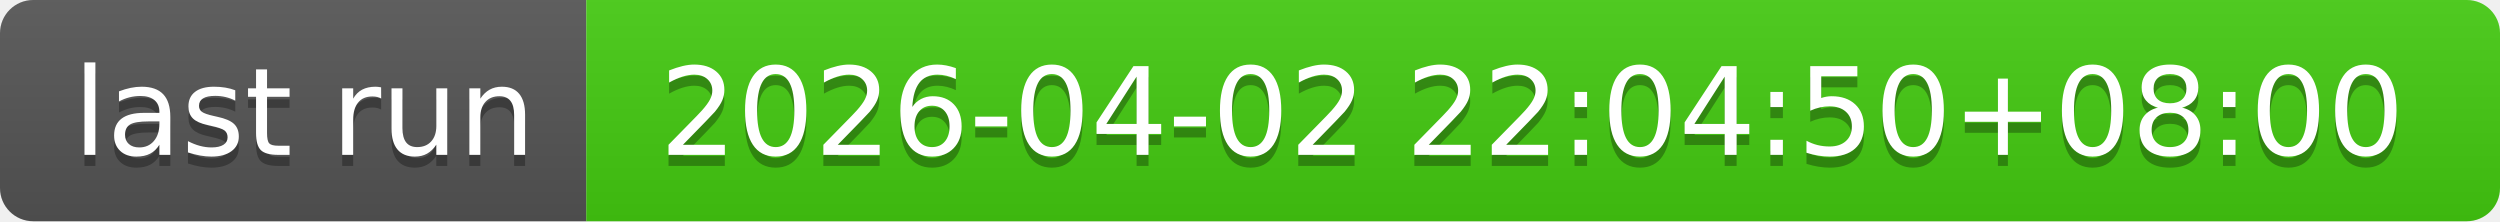
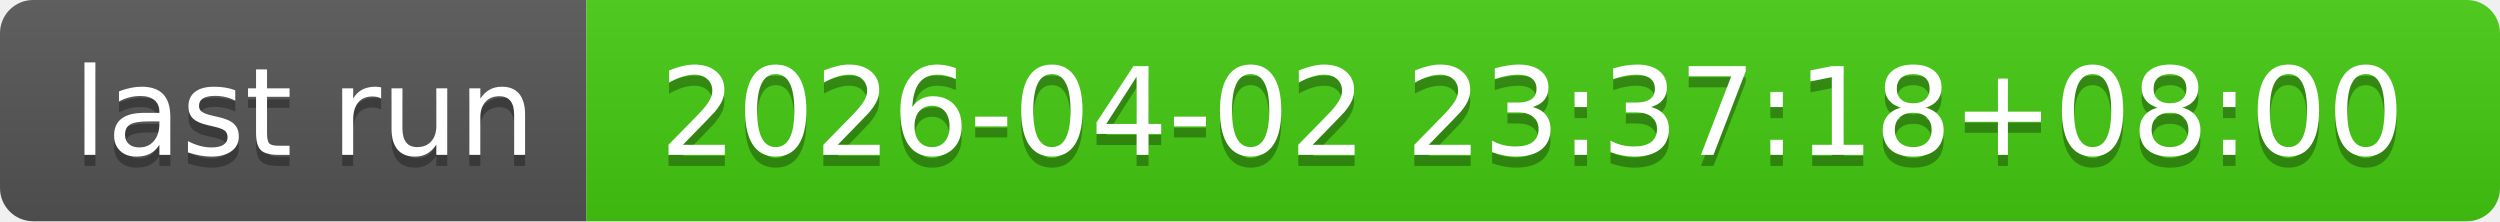
- <svg xmlns="http://www.w3.org/2000/svg" width="226" height="20" role="img" aria-label="last run: 2026-04-02 22:04:50+08:00">
+ <svg xmlns="http://www.w3.org/2000/svg" width="226" height="20" role="img" aria-label="last run: 2026-04-02 23:37:18+08:00">
  <linearGradient id="s" x2="0" y2="100%">
    <stop offset="0" stop-color="#bbb" stop-opacity=".1" />
    <stop offset="1" stop-opacity=".1" />
  </linearGradient>
  <clipPath id="r">
    <rect width="226" height="20" rx="3" fill="#fff" />
  </clipPath>
  <g clip-path="url(#r)">
    <rect width="53" height="20" fill="#555" />
    <rect x="53" width="173" height="20" fill="#4c1" />
    <rect width="226" height="20" fill="url(#s)" />
  </g>
  <g fill="#fff" text-anchor="middle" font-family="Verdana,Geneva,DejaVu Sans,sans-serif" text-rendering="geometricPrecision" font-size="110">
    <text aria-hidden="true" x="275" y="150" fill="#010101" fill-opacity=".3" transform="scale(.1)" textLength="430">last run</text>
    <text x="275" y="140" transform="scale(.1)" fill="#fff" textLength="430">last run</text>
-     <text aria-hidden="true" x="1385" y="150" fill="#010101" fill-opacity=".3" transform="scale(.1)" textLength="1630">2026-04-02 22:04:50+08:00</text>
-     <text x="1385" y="140" transform="scale(.1)" fill="#fff" textLength="1630">2026-04-02 22:04:50+08:00</text>
+     <text aria-hidden="true" x="1385" y="150" fill="#010101" fill-opacity=".3" transform="scale(.1)" textLength="1630">2026-04-02 23:37:18+08:00</text>
+     <text x="1385" y="140" transform="scale(.1)" fill="#fff" textLength="1630">2026-04-02 23:37:18+08:00</text>
  </g>
</svg>
